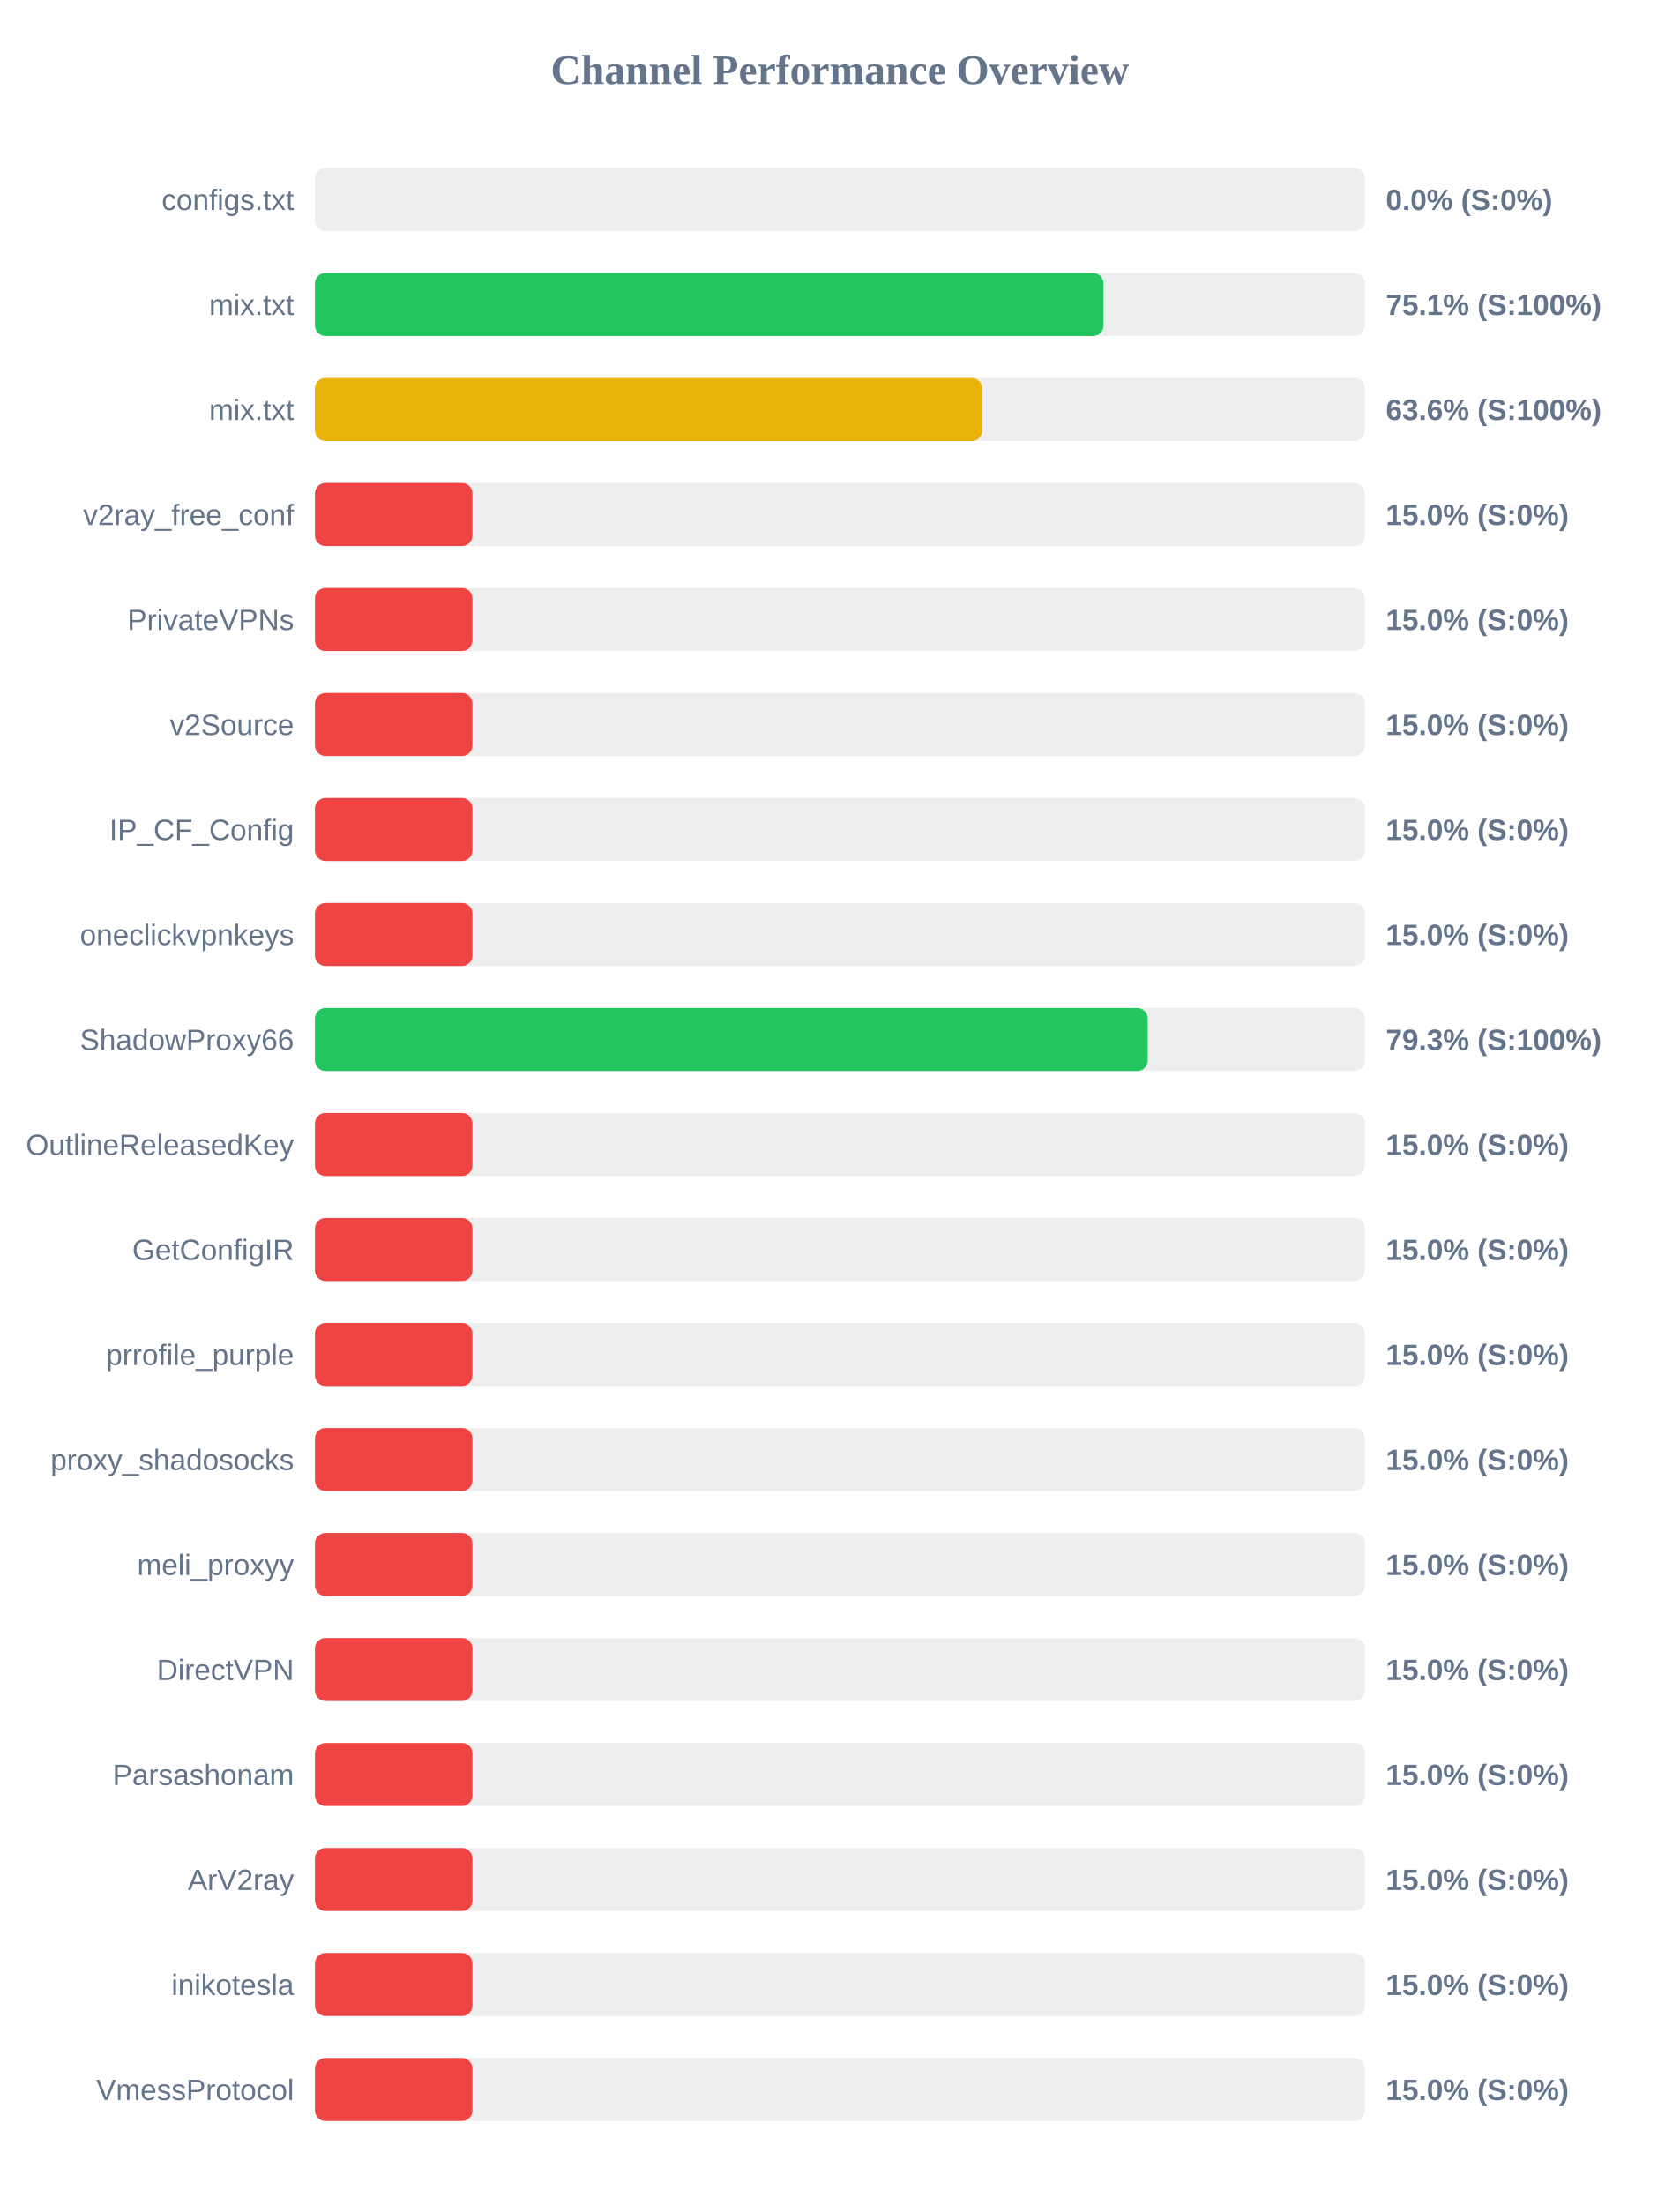
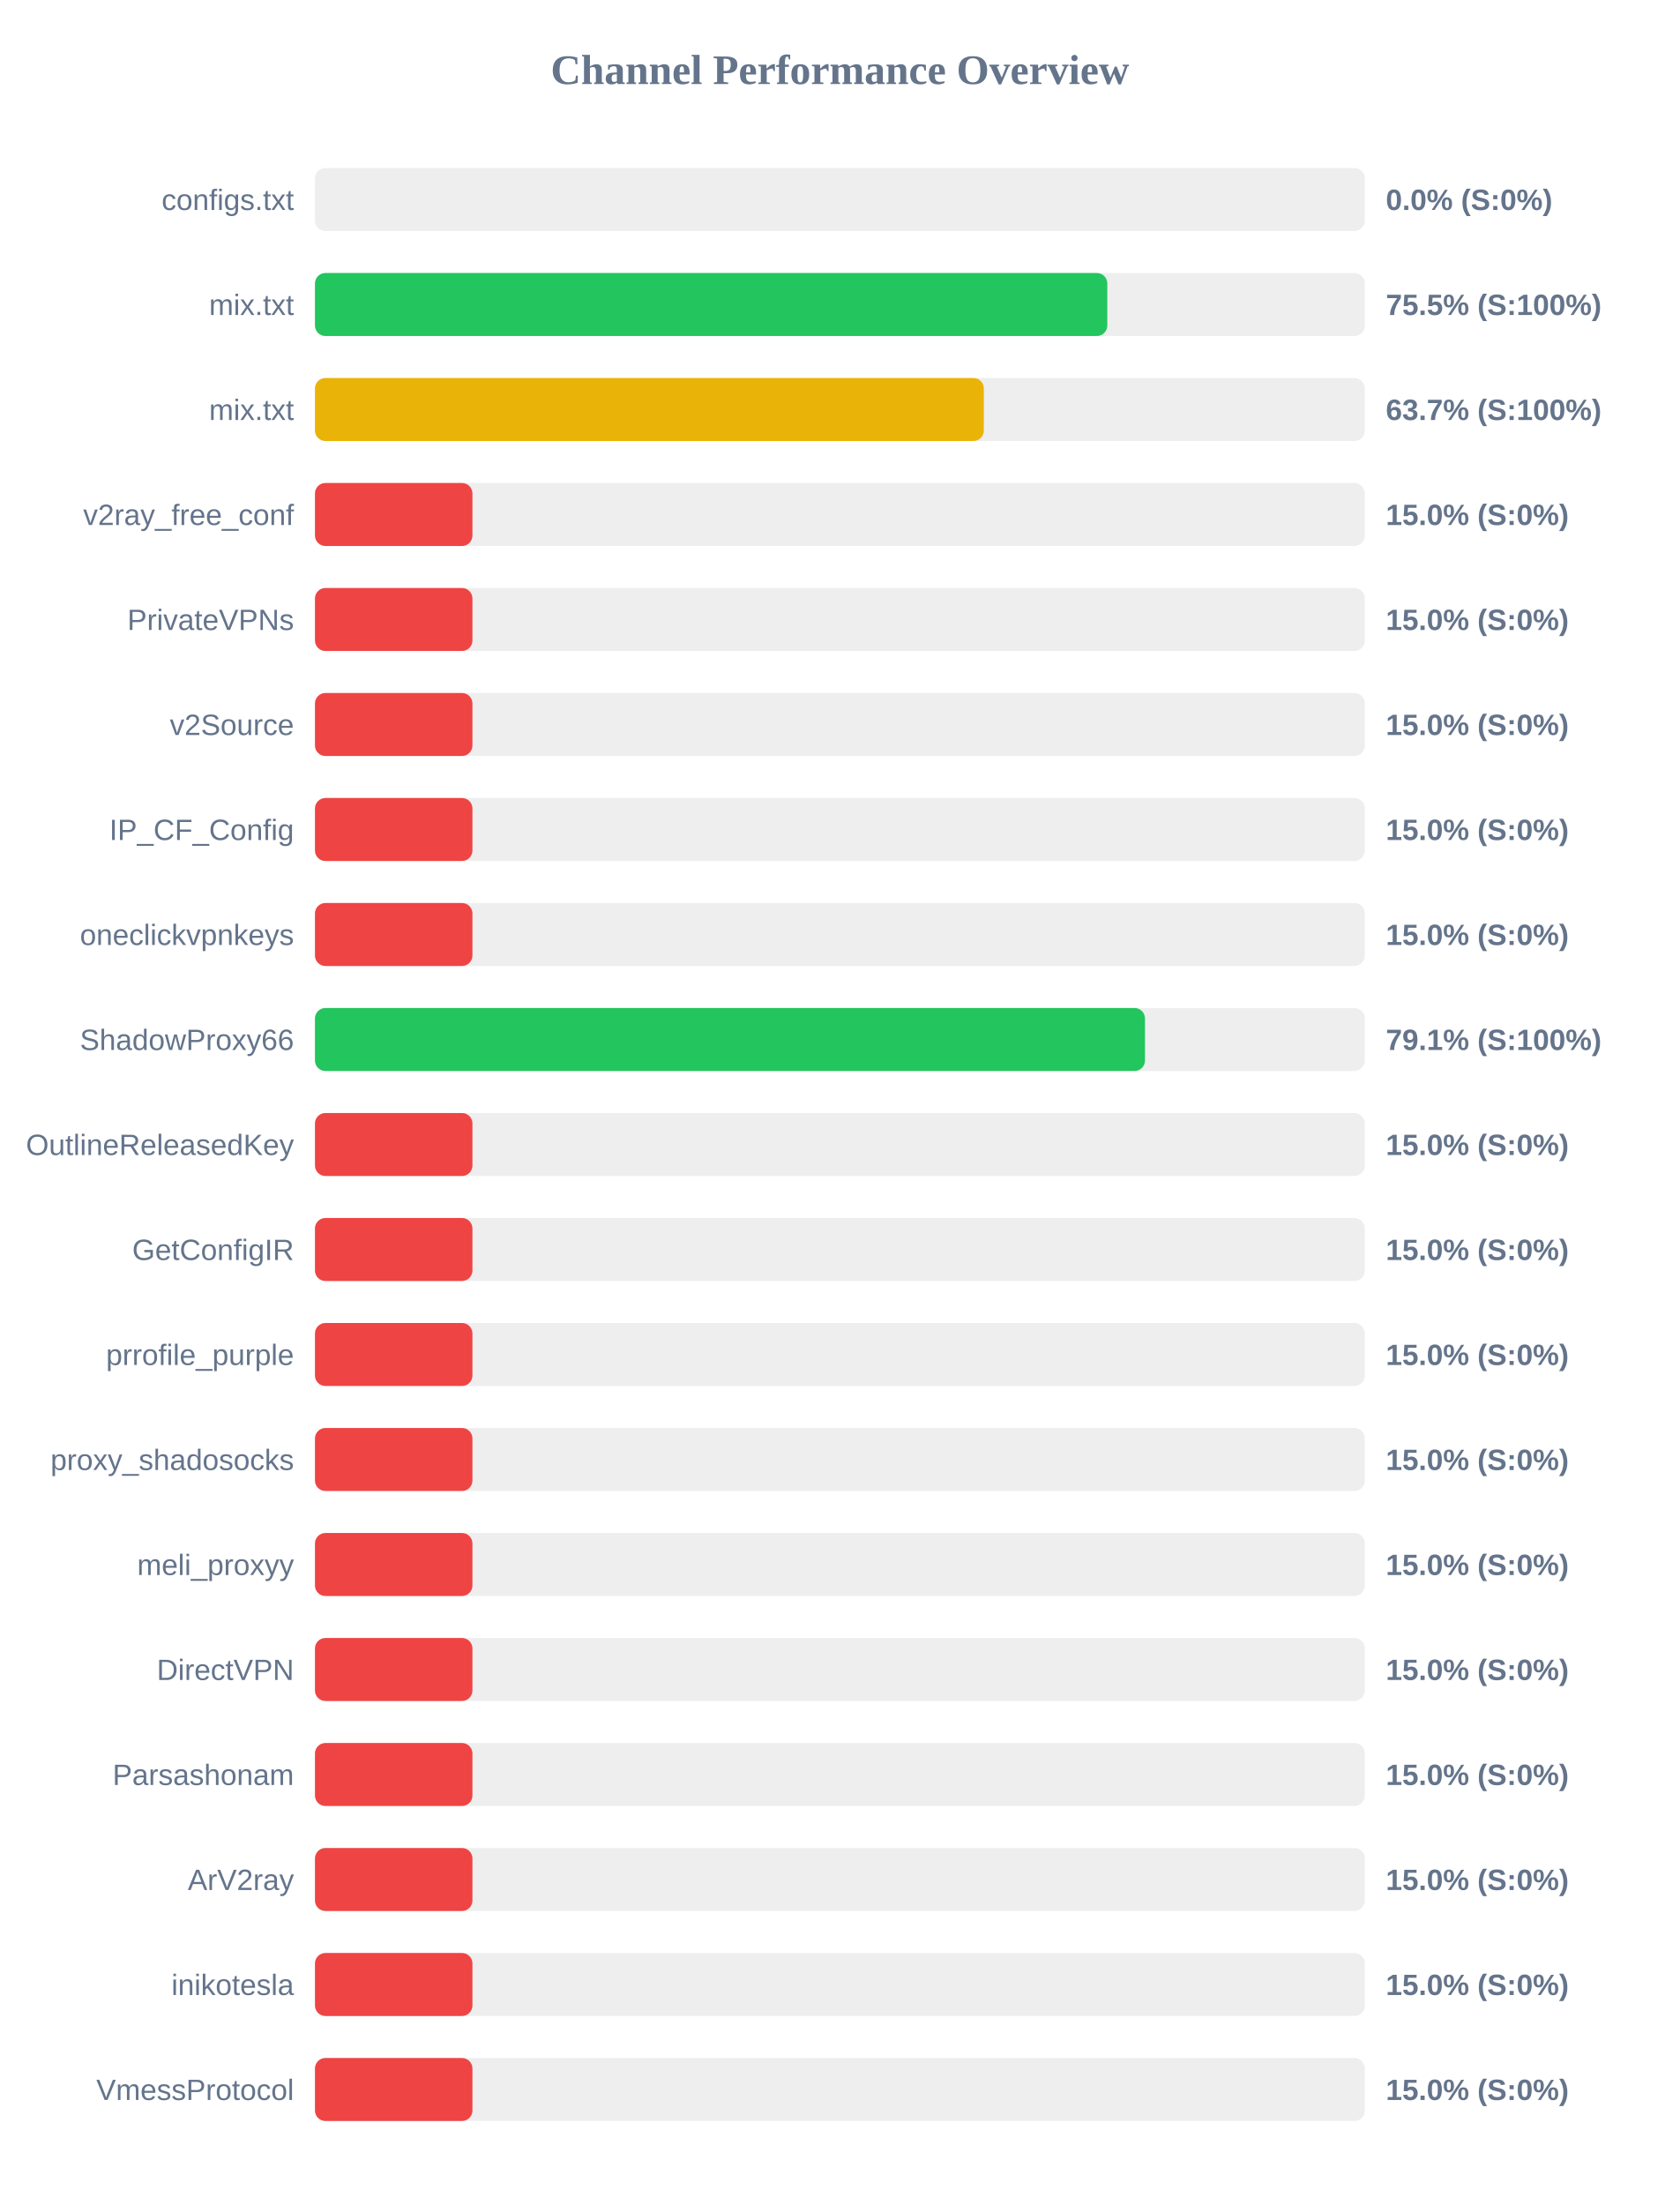
<svg xmlns="http://www.w3.org/2000/svg" width="800" height="1050" version="1.1">
  <style>
        .row { font: 14px Arial; fill: #64748b; }
        .score { font: bold 14px Arial; fill: #64748b; }
    </style>
  <text x="400" y="40" text-anchor="middle" font-size="20px" font-weight="bold" fill="#64748b">Channel Performance Overview</text>
  <rect x="150" y="80" width="500" height="30" fill="#eee" rx="5" />
  <rect x="150" y="80" width="0.0" height="30" fill="#ef4444" rx="5" />
  <text x="140" y="100" text-anchor="end" class="row">configs.txt</text>
  <text x="660" y="100" text-anchor="start" class="score">0.0% (S:0%)</text>
  <rect x="150" y="130" width="500" height="30" fill="#eee" rx="5" />
-   <rect x="150" y="130" width="375.55" height="30" fill="#22c55e" rx="5" />
+   <rect x="150" y="130" width="377.35" height="30" fill="#22c55e" rx="5" />
  <text x="140" y="150" text-anchor="end" class="row">mix.txt</text>
-   <text x="660" y="150" text-anchor="start" class="score">75.1% (S:100%)</text>
+   <text x="660" y="150" text-anchor="start" class="score">75.5% (S:100%)</text>
  <rect x="150" y="180" width="500" height="30" fill="#eee" rx="5" />
-   <rect x="150" y="180" width="317.8" height="30" fill="#eab308" rx="5" />
+   <rect x="150" y="180" width="318.55" height="30" fill="#eab308" rx="5" />
  <text x="140" y="200" text-anchor="end" class="row">mix.txt</text>
-   <text x="660" y="200" text-anchor="start" class="score">63.6% (S:100%)</text>
+   <text x="660" y="200" text-anchor="start" class="score">63.7% (S:100%)</text>
  <rect x="150" y="230" width="500" height="30" fill="#eee" rx="5" />
  <rect x="150" y="230" width="75.0" height="30" fill="#ef4444" rx="5" />
  <text x="140" y="250" text-anchor="end" class="row">v2ray_free_conf</text>
  <text x="660" y="250" text-anchor="start" class="score">15.0% (S:0%)</text>
  <rect x="150" y="280" width="500" height="30" fill="#eee" rx="5" />
  <rect x="150" y="280" width="75.0" height="30" fill="#ef4444" rx="5" />
  <text x="140" y="300" text-anchor="end" class="row">PrivateVPNs</text>
  <text x="660" y="300" text-anchor="start" class="score">15.0% (S:0%)</text>
  <rect x="150" y="330" width="500" height="30" fill="#eee" rx="5" />
  <rect x="150" y="330" width="75.0" height="30" fill="#ef4444" rx="5" />
  <text x="140" y="350" text-anchor="end" class="row">v2Source</text>
  <text x="660" y="350" text-anchor="start" class="score">15.0% (S:0%)</text>
  <rect x="150" y="380" width="500" height="30" fill="#eee" rx="5" />
  <rect x="150" y="380" width="75.0" height="30" fill="#ef4444" rx="5" />
  <text x="140" y="400" text-anchor="end" class="row">IP_CF_Config</text>
  <text x="660" y="400" text-anchor="start" class="score">15.0% (S:0%)</text>
  <rect x="150" y="430" width="500" height="30" fill="#eee" rx="5" />
  <rect x="150" y="430" width="75.0" height="30" fill="#ef4444" rx="5" />
  <text x="140" y="450" text-anchor="end" class="row">oneclickvpnkeys</text>
  <text x="660" y="450" text-anchor="start" class="score">15.0% (S:0%)</text>
  <rect x="150" y="480" width="500" height="30" fill="#eee" rx="5" />
-   <rect x="150" y="480" width="396.6" height="30" fill="#22c55e" rx="5" />
+   <rect x="150" y="480" width="395.3" height="30" fill="#22c55e" rx="5" />
  <text x="140" y="500" text-anchor="end" class="row">ShadowProxy66</text>
-   <text x="660" y="500" text-anchor="start" class="score">79.3% (S:100%)</text>
+   <text x="660" y="500" text-anchor="start" class="score">79.1% (S:100%)</text>
  <rect x="150" y="530" width="500" height="30" fill="#eee" rx="5" />
  <rect x="150" y="530" width="75.0" height="30" fill="#ef4444" rx="5" />
  <text x="140" y="550" text-anchor="end" class="row">OutlineReleasedKey</text>
  <text x="660" y="550" text-anchor="start" class="score">15.0% (S:0%)</text>
  <rect x="150" y="580" width="500" height="30" fill="#eee" rx="5" />
  <rect x="150" y="580" width="75.0" height="30" fill="#ef4444" rx="5" />
  <text x="140" y="600" text-anchor="end" class="row">GetConfigIR</text>
  <text x="660" y="600" text-anchor="start" class="score">15.0% (S:0%)</text>
  <rect x="150" y="630" width="500" height="30" fill="#eee" rx="5" />
  <rect x="150" y="630" width="75.0" height="30" fill="#ef4444" rx="5" />
  <text x="140" y="650" text-anchor="end" class="row">prrofile_purple</text>
  <text x="660" y="650" text-anchor="start" class="score">15.0% (S:0%)</text>
  <rect x="150" y="680" width="500" height="30" fill="#eee" rx="5" />
  <rect x="150" y="680" width="75.0" height="30" fill="#ef4444" rx="5" />
  <text x="140" y="700" text-anchor="end" class="row">proxy_shadosocks</text>
  <text x="660" y="700" text-anchor="start" class="score">15.0% (S:0%)</text>
  <rect x="150" y="730" width="500" height="30" fill="#eee" rx="5" />
  <rect x="150" y="730" width="75.0" height="30" fill="#ef4444" rx="5" />
  <text x="140" y="750" text-anchor="end" class="row">meli_proxyy</text>
  <text x="660" y="750" text-anchor="start" class="score">15.0% (S:0%)</text>
  <rect x="150" y="780" width="500" height="30" fill="#eee" rx="5" />
  <rect x="150" y="780" width="75.0" height="30" fill="#ef4444" rx="5" />
  <text x="140" y="800" text-anchor="end" class="row">DirectVPN</text>
  <text x="660" y="800" text-anchor="start" class="score">15.0% (S:0%)</text>
  <rect x="150" y="830" width="500" height="30" fill="#eee" rx="5" />
  <rect x="150" y="830" width="75.0" height="30" fill="#ef4444" rx="5" />
  <text x="140" y="850" text-anchor="end" class="row">Parsashonam</text>
  <text x="660" y="850" text-anchor="start" class="score">15.0% (S:0%)</text>
  <rect x="150" y="880" width="500" height="30" fill="#eee" rx="5" />
  <rect x="150" y="880" width="75.0" height="30" fill="#ef4444" rx="5" />
  <text x="140" y="900" text-anchor="end" class="row">ArV2ray</text>
  <text x="660" y="900" text-anchor="start" class="score">15.0% (S:0%)</text>
  <rect x="150" y="930" width="500" height="30" fill="#eee" rx="5" />
  <rect x="150" y="930" width="75.0" height="30" fill="#ef4444" rx="5" />
  <text x="140" y="950" text-anchor="end" class="row">inikotesla</text>
  <text x="660" y="950" text-anchor="start" class="score">15.0% (S:0%)</text>
  <rect x="150" y="980" width="500" height="30" fill="#eee" rx="5" />
  <rect x="150" y="980" width="75.0" height="30" fill="#ef4444" rx="5" />
  <text x="140" y="1000" text-anchor="end" class="row">VmessProtocol</text>
  <text x="660" y="1000" text-anchor="start" class="score">15.0% (S:0%)</text>
</svg>
